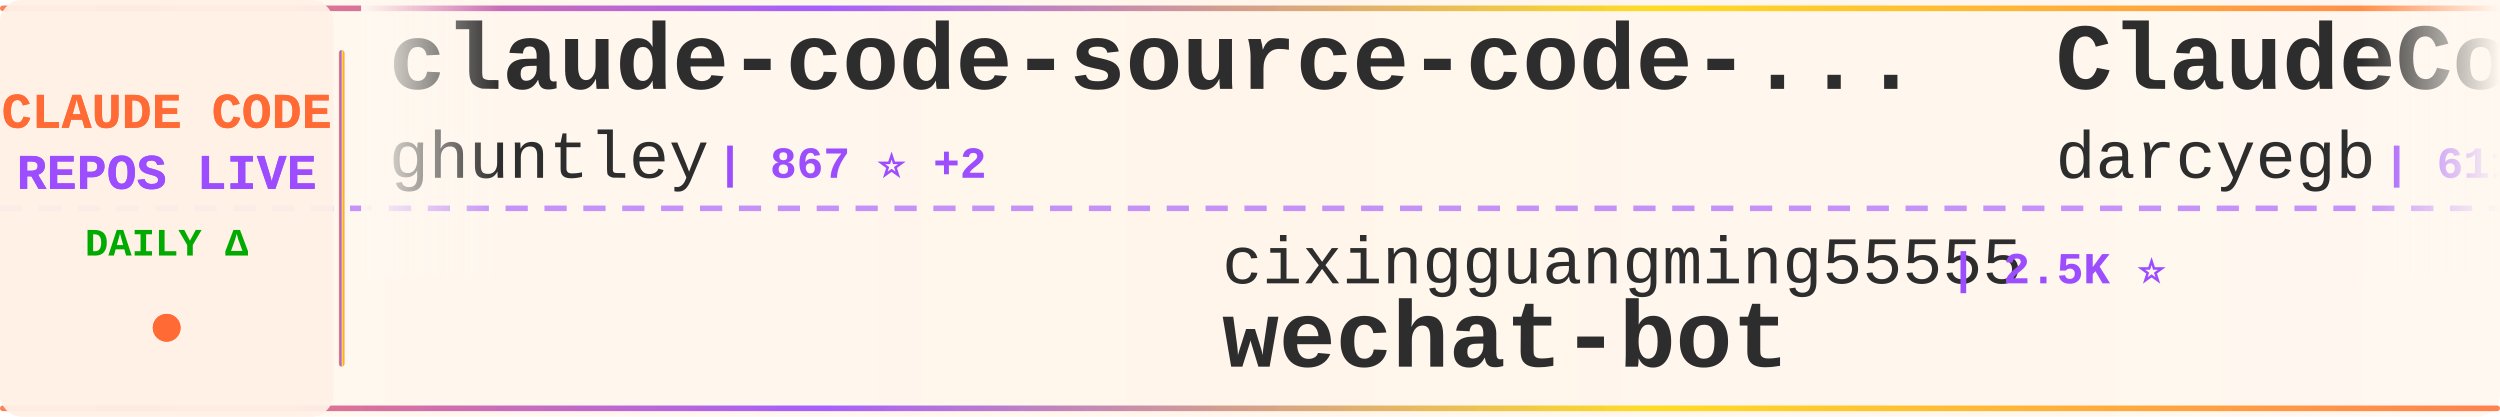
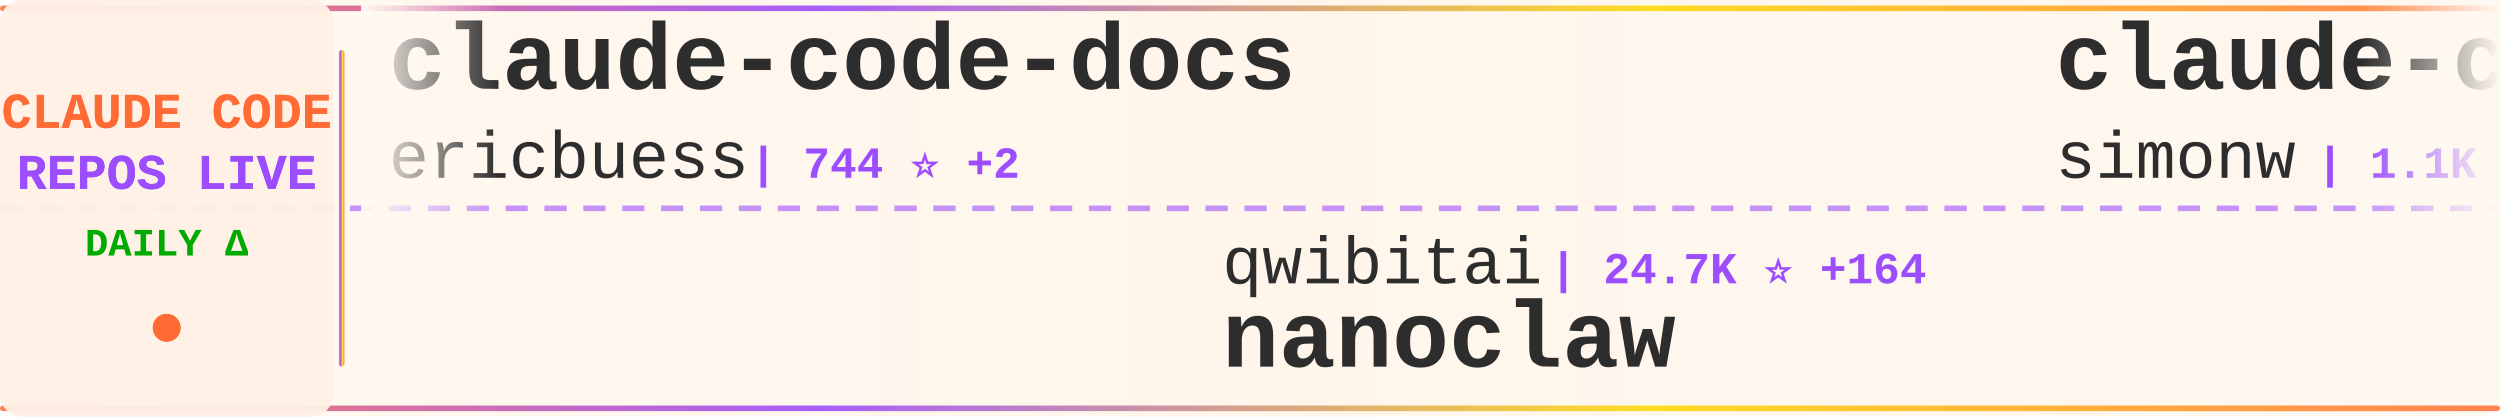
<svg xmlns="http://www.w3.org/2000/svg" width="900" height="150">
  <defs>
    <linearGradient id="tickerBg" x1="0%" y1="0%" x2="100%" y2="0%">
      <stop offset="0%" style="stop-color:#fff8f0;stop-opacity:0.98" />
      <stop offset="50%" style="stop-color:#fff5eb;stop-opacity:1" />
      <stop offset="100%" style="stop-color:#fff8f0;stop-opacity:0.98" />
    </linearGradient>
    <linearGradient id="borderGrad" x1="0%" y1="0%" x2="100%" y2="0%">
      <stop offset="0%" style="stop-color:#FF6B35;stop-opacity:0.85">
        <animate attributeName="stop-opacity" values="0.85;1;0.85" dur="2s" repeatCount="indefinite" />
      </stop>
      <stop offset="33%" style="stop-color:#9C4EFF;stop-opacity:0.9">
        <animate attributeName="stop-opacity" values="0.9;1;0.9" dur="2.2s" repeatCount="indefinite" />
      </stop>
      <stop offset="66%" style="stop-color:#FFD700;stop-opacity:0.85">
        <animate attributeName="stop-opacity" values="0.85;1;0.85" dur="1.8s" repeatCount="indefinite" />
      </stop>
      <stop offset="100%" style="stop-color:#FF6B35;stop-opacity:0.85">
        <animate attributeName="stop-opacity" values="0.85;1;0.85" dur="2s" repeatCount="indefinite" />
      </stop>
    </linearGradient>
    <filter id="textGlow">
      <feGaussianBlur stdDeviation="0.15" result="coloredBlur" />
      <feMerge>
        <feMergeNode in="coloredBlur" />
        <feMergeNode in="SourceGraphic" />
      </feMerge>
    </filter>
    <filter id="metricGlow">
      <feGaussianBlur stdDeviation="0.2" result="coloredBlur" />
      <feMerge>
        <feMergeNode in="coloredBlur" />
        <feMergeNode in="SourceGraphic" />
      </feMerge>
    </filter>
    <linearGradient id="leftFade" x1="0%" y1="0%" x2="100%" y2="0%">
      <stop offset="0%" style="stop-color:#fff8f0;stop-opacity:1" />
      <stop offset="100%" style="stop-color:#fff8f0;stop-opacity:0" />
    </linearGradient>
    <linearGradient id="rightFade" x1="0%" y1="0%" x2="100%" y2="0%">
      <stop offset="0%" style="stop-color:#fff8f0;stop-opacity:0" />
      <stop offset="100%" style="stop-color:#fff8f0;stop-opacity:1" />
    </linearGradient>
  </defs>
  <rect width="900" height="150" fill="url(#tickerBg)" rx="8" />
  <rect x="0" y="2" width="900" height="2" fill="url(#borderGrad)" rx="1" />
  <rect x="0" y="146" width="900" height="2" fill="url(#borderGrad)" rx="1" />
  <line x1="0" y1="75" x2="900" y2="75" stroke="#9C4EFF" stroke-width="2" stroke-dasharray="8 6" opacity="0.6" />
  <rect x="0" y="0" width="120" height="150" fill="#fff0e6" opacity="0.95" rx="8" />
  <text x="60" y="46" font-family="'Courier New', monospace" font-size="18" font-weight="bold" fill="#FF6B35" text-anchor="middle" filter="url(#textGlow)">
    CLAUDE CODE
  </text>
  <text x="60" y="68" font-family="'Courier New', monospace" font-size="18" font-weight="bold" fill="#9C4EFF" text-anchor="middle" filter="url(#textGlow)">
    REPOS LIVE
  </text>
  <text x="60" y="92" font-family="'Courier New', monospace" font-size="14" font-weight="bold" fill="#00aa00" text-anchor="middle">
    DAILY Δ
  </text>
  <circle cx="60" cy="118" r="5" fill="#FF6B35" filter="url(#metricGlow)">
    <animate attributeName="r" values="4;6;4" dur="1.5s" repeatCount="indefinite" />
    <animate attributeName="opacity" values="0.6;1;0.6" dur="1.5s" repeatCount="indefinite" />
  </circle>
  <rect x="122" y="18" width="2" height="114" fill="url(#borderGrad)" rx="1" />
  <clipPath id="tickerClip">
    <rect x="130" y="0" width="770" height="150" />
  </clipPath>
  <g clip-path="url(#tickerClip)">
    <g id="tickerItems">
      <animateTransform attributeName="transform" attributeType="XML" type="translate" from="0 0" to="-3000 0" dur="54s" repeatCount="indefinite" />
      <g transform="translate(0, 0)">
-         <text x="140" y="32" font-family="'Courier New', monospace" font-size="34" font-weight="bold" fill="#2d2d2d">claude-code-source-code-...</text>
-         <text x="140" y="64" font-family="'Courier New', monospace" font-size="24" font-weight="normal" fill="#2d2d2d" opacity="1.0">ghuntley</text>
-         <text x="258" y="64" font-family="'Courier New', monospace" font-size="16" font-weight="bold" fill="#9C4EFF"> | 867 ⭐ +2</text>
+         <text x="140" y="32" font-family="'Courier New', monospace" font-size="34" font-weight="bold" fill="#2d2d2d">claude-code-docs</text>
+         <text x="140" y="64" font-family="'Courier New', monospace" font-size="24" font-weight="normal" fill="#2d2d2d" opacity="1.0">ericbuess</text>
+         <text x="270" y="64" font-family="'Courier New', monospace" font-size="16" font-weight="bold" fill="#9C4EFF"> | 744 ⭐ +2</text>
      </g>
      <g transform="translate(300, 0)">
-         <text x="140" y="102" font-family="'Courier New', monospace" font-size="24" font-weight="normal" fill="#2d2d2d" opacity="1.0">cixingguangming55555</text>
-         <text x="402" y="102" font-family="'Courier New', monospace" font-size="16" font-weight="bold" fill="#9C4EFF"> | 2.5K ⭐</text>
-         <text x="140" y="132" font-family="'Courier New', monospace" font-size="34" font-weight="bold" fill="#2d2d2d">wechat-bot</text>
+         <text x="140" y="102" font-family="'Courier New', monospace" font-size="24" font-weight="normal" fill="#2d2d2d" opacity="1.0">qwibitai</text>
+         <text x="258" y="102" font-family="'Courier New', monospace" font-size="16" font-weight="bold" fill="#9C4EFF"> | 24.7K ⭐ +164</text>
+         <text x="140" y="132" font-family="'Courier New', monospace" font-size="34" font-weight="bold" fill="#2d2d2d">nanoclaw</text>
      </g>
      <g transform="translate(600, 0)">
-         <text x="140" y="32" font-family="'Courier New', monospace" font-size="34" font-weight="bold" fill="#2d2d2d">ClaudeCodeAgents</text>
-         <text x="140" y="64" font-family="'Courier New', monospace" font-size="24" font-weight="normal" fill="#2d2d2d" opacity="1.0">darcyegb</text>
-         <text x="258" y="64" font-family="'Courier New', monospace" font-size="16" font-weight="bold" fill="#9C4EFF"> | 611 ⭐</text>
+         <text x="140" y="32" font-family="'Courier New', monospace" font-size="34" font-weight="bold" fill="#2d2d2d">claude-code-transcripts</text>
+         <text x="140" y="64" font-family="'Courier New', monospace" font-size="24" font-weight="normal" fill="#2d2d2d" opacity="1.0">simonw</text>
+         <text x="234" y="64" font-family="'Courier New', monospace" font-size="16" font-weight="bold" fill="#9C4EFF"> | 1.1K ⭐ +4</text>
      </g>
      <g transform="translate(900, 0)">
-         <text x="140" y="102" font-family="'Courier New', monospace" font-size="24" font-weight="normal" fill="#2d2d2d" opacity="1.0">anthropics</text>
-         <text x="282" y="102" font-family="'Courier New', monospace" font-size="16" font-weight="bold" fill="#9C4EFF"> | 13.8K ⭐ +462</text>
-         <text x="140" y="132" font-family="'Courier New', monospace" font-size="34" font-weight="bold" fill="#2d2d2d">claude-plugins-official</text>
+         <text x="140" y="102" font-family="'Courier New', monospace" font-size="24" font-weight="normal" fill="#2d2d2d" opacity="1.0">snarktank</text>
+         <text x="270" y="102" font-family="'Courier New', monospace" font-size="16" font-weight="bold" fill="#9C4EFF"> | 13.4K ⭐ +74</text>
+         <text x="140" y="132" font-family="'Courier New', monospace" font-size="34" font-weight="bold" fill="#2d2d2d">ralph</text>
      </g>
      <g transform="translate(1200, 0)">
-         <text x="140" y="32" font-family="'Courier New', monospace" font-size="34" font-weight="bold" fill="#2d2d2d">claude-code-webui</text>
-         <text x="140" y="64" font-family="'Courier New', monospace" font-size="24" font-weight="normal" fill="#2d2d2d" opacity="1.0">sugyan</text>
-         <text x="234" y="64" font-family="'Courier New', monospace" font-size="16" font-weight="bold" fill="#9C4EFF"> | 972 ⭐ +1</text>
+         <text x="140" y="32" font-family="'Courier New', monospace" font-size="34" font-weight="bold" fill="#2d2d2d">claude-skills</text>
+         <text x="140" y="64" font-family="'Courier New', monospace" font-size="24" font-weight="normal" fill="#2d2d2d" opacity="1.0">alirezarezvani</text>
+         <text x="330" y="64" font-family="'Courier New', monospace" font-size="16" font-weight="bold" fill="#9C4EFF"> | 6.2K ⭐ +104</text>
      </g>
      <g transform="translate(1500, 0)">
-         <text x="140" y="102" font-family="'Courier New', monospace" font-size="24" font-weight="normal" fill="#2d2d2d" opacity="1.0">andrepimenta</text>
-         <text x="306" y="102" font-family="'Courier New', monospace" font-size="16" font-weight="bold" fill="#9C4EFF"> | 1.0K ⭐ +1</text>
-         <text x="140" y="132" font-family="'Courier New', monospace" font-size="34" font-weight="bold" fill="#2d2d2d">claude-code-chat</text>
+         <text x="140" y="102" font-family="'Courier New', monospace" font-size="24" font-weight="normal" fill="#2d2d2d" opacity="1.0">alirezarezvani</text>
+         <text x="330" y="102" font-family="'Courier New', monospace" font-size="16" font-weight="bold" fill="#9C4EFF"> | 633 ⭐ +2</text>
+         <text x="140" y="132" font-family="'Courier New', monospace" font-size="34" font-weight="bold" fill="#2d2d2d">claude-code-tresor</text>
      </g>
      <g transform="translate(1800, 0)">
-         <text x="140" y="32" font-family="'Courier New', monospace" font-size="34" font-weight="bold" fill="#2d2d2d">claude-agent-sdk-demos</text>
-         <text x="140" y="64" font-family="'Courier New', monospace" font-size="24" font-weight="normal" fill="#2d2d2d" opacity="1.0">anthropics</text>
-         <text x="282" y="64" font-family="'Courier New', monospace" font-size="16" font-weight="bold" fill="#9C4EFF"> | 1.8K ⭐ +9</text>
+         <text x="140" y="32" font-family="'Courier New', monospace" font-size="34" font-weight="bold" fill="#2d2d2d">Claude-Code-Development-...</text>
+         <text x="140" y="64" font-family="'Courier New', monospace" font-size="24" font-weight="normal" fill="#2d2d2d" opacity="1.0">peterkrueck</text>
+         <text x="294" y="64" font-family="'Courier New', monospace" font-size="16" font-weight="bold" fill="#9C4EFF"> | 1.3K ⭐</text>
      </g>
      <g transform="translate(2100, 0)">
+         <text x="140" y="102" font-family="'Courier New', monospace" font-size="24" font-weight="normal" fill="#2d2d2d" opacity="1.0">PleasePrompto</text>
+         <text x="318" y="102" font-family="'Courier New', monospace" font-size="16" font-weight="bold" fill="#9C4EFF"> | 4.8K ⭐ +60</text>
+         <text x="140" y="132" font-family="'Courier New', monospace" font-size="34" font-weight="bold" fill="#2d2d2d">notebooklm-skill</text>
+       </g>
+       <g transform="translate(2400, 0)">
+         <text x="140" y="32" font-family="'Courier New', monospace" font-size="34" font-weight="bold" fill="#2d2d2d">sc-claude-code-files</text>
+         <text x="140" y="64" font-family="'Courier New', monospace" font-size="24" font-weight="normal" fill="#2d2d2d" opacity="1.0">https-deeplearning-ai</text>
+         <text x="414" y="64" font-family="'Courier New', monospace" font-size="16" font-weight="bold" fill="#9C4EFF"> | 456 ⭐</text>
+       </g>
+       <g transform="translate(2700, 0)">
        <text x="140" y="102" font-family="'Courier New', monospace" font-size="24" font-weight="normal" fill="#2d2d2d" opacity="1.0">MadAppGang</text>
        <text x="282" y="102" font-family="'Courier New', monospace" font-size="16" font-weight="bold" fill="#9C4EFF"> | 248 ⭐</text>
        <text x="140" y="132" font-family="'Courier New', monospace" font-size="34" font-weight="bold" fill="#2d2d2d">claude-code</text>
      </g>
-       <g transform="translate(2400, 0)">
-         <text x="140" y="32" font-family="'Courier New', monospace" font-size="34" font-weight="bold" fill="#2d2d2d">pi-vs-claude-code</text>
-         <text x="140" y="64" font-family="'Courier New', monospace" font-size="24" font-weight="normal" fill="#2d2d2d" opacity="1.0">disler</text>
-         <text x="234" y="64" font-family="'Courier New', monospace" font-size="16" font-weight="bold" fill="#9C4EFF"> | 514 ⭐ +9</text>
-       </g>
-       <g transform="translate(2700, 0)">
-         <text x="140" y="102" font-family="'Courier New', monospace" font-size="24" font-weight="normal" fill="#2d2d2d" opacity="1.0">anthropics</text>
-         <text x="282" y="102" font-family="'Courier New', monospace" font-size="16" font-weight="bold" fill="#9C4EFF"> | 3.9K ⭐ +18</text>
-         <text x="140" y="132" font-family="'Courier New', monospace" font-size="34" font-weight="bold" fill="#2d2d2d">claude-code-security-rev...</text>
-       </g>
      <g transform="translate(3000, 0)">
-         <text x="140" y="32" font-family="'Courier New', monospace" font-size="34" font-weight="bold" fill="#2d2d2d">claude-code-source-code-...</text>
-         <text x="140" y="64" font-family="'Courier New', monospace" font-size="24" font-weight="normal" fill="#2d2d2d" opacity="1.0">ghuntley</text>
-         <text x="258" y="64" font-family="'Courier New', monospace" font-size="16" font-weight="bold" fill="#9C4EFF"> | 867 ⭐ +2</text>
+         <text x="140" y="32" font-family="'Courier New', monospace" font-size="34" font-weight="bold" fill="#2d2d2d">claude-code-docs</text>
+         <text x="140" y="64" font-family="'Courier New', monospace" font-size="24" font-weight="normal" fill="#2d2d2d" opacity="1.0">ericbuess</text>
+         <text x="270" y="64" font-family="'Courier New', monospace" font-size="16" font-weight="bold" fill="#9C4EFF"> | 744 ⭐ +2</text>
      </g>
      <g transform="translate(3300, 0)">
-         <text x="140" y="102" font-family="'Courier New', monospace" font-size="24" font-weight="normal" fill="#2d2d2d" opacity="1.0">cixingguangming55555</text>
-         <text x="402" y="102" font-family="'Courier New', monospace" font-size="16" font-weight="bold" fill="#9C4EFF"> | 2.5K ⭐</text>
-         <text x="140" y="132" font-family="'Courier New', monospace" font-size="34" font-weight="bold" fill="#2d2d2d">wechat-bot</text>
+         <text x="140" y="102" font-family="'Courier New', monospace" font-size="24" font-weight="normal" fill="#2d2d2d" opacity="1.0">qwibitai</text>
+         <text x="258" y="102" font-family="'Courier New', monospace" font-size="16" font-weight="bold" fill="#9C4EFF"> | 24.7K ⭐ +164</text>
+         <text x="140" y="132" font-family="'Courier New', monospace" font-size="34" font-weight="bold" fill="#2d2d2d">nanoclaw</text>
      </g>
      <g transform="translate(3600, 0)">
-         <text x="140" y="32" font-family="'Courier New', monospace" font-size="34" font-weight="bold" fill="#2d2d2d">ClaudeCodeAgents</text>
-         <text x="140" y="64" font-family="'Courier New', monospace" font-size="24" font-weight="normal" fill="#2d2d2d" opacity="1.0">darcyegb</text>
-         <text x="258" y="64" font-family="'Courier New', monospace" font-size="16" font-weight="bold" fill="#9C4EFF"> | 611 ⭐</text>
+         <text x="140" y="32" font-family="'Courier New', monospace" font-size="34" font-weight="bold" fill="#2d2d2d">claude-code-transcripts</text>
+         <text x="140" y="64" font-family="'Courier New', monospace" font-size="24" font-weight="normal" fill="#2d2d2d" opacity="1.0">simonw</text>
+         <text x="234" y="64" font-family="'Courier New', monospace" font-size="16" font-weight="bold" fill="#9C4EFF"> | 1.1K ⭐ +4</text>
      </g>
      <g transform="translate(3900, 0)">
-         <text x="140" y="102" font-family="'Courier New', monospace" font-size="24" font-weight="normal" fill="#2d2d2d" opacity="1.0">anthropics</text>
-         <text x="282" y="102" font-family="'Courier New', monospace" font-size="16" font-weight="bold" fill="#9C4EFF"> | 13.8K ⭐ +462</text>
-         <text x="140" y="132" font-family="'Courier New', monospace" font-size="34" font-weight="bold" fill="#2d2d2d">claude-plugins-official</text>
+         <text x="140" y="102" font-family="'Courier New', monospace" font-size="24" font-weight="normal" fill="#2d2d2d" opacity="1.0">snarktank</text>
+         <text x="270" y="102" font-family="'Courier New', monospace" font-size="16" font-weight="bold" fill="#9C4EFF"> | 13.4K ⭐ +74</text>
+         <text x="140" y="132" font-family="'Courier New', monospace" font-size="34" font-weight="bold" fill="#2d2d2d">ralph</text>
      </g>
    </g>
  </g>
  <rect x="130" y="0" width="50" height="100" fill="url(#leftFade)" />
  <rect x="850" y="0" width="50" height="100" fill="url(#rightFade)" />
</svg>
